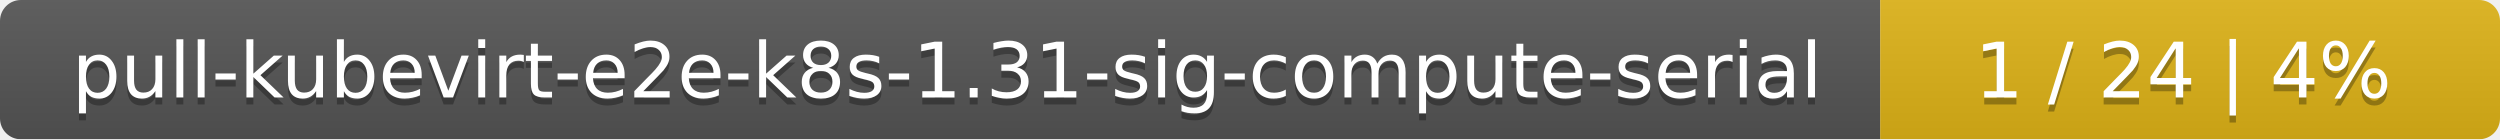
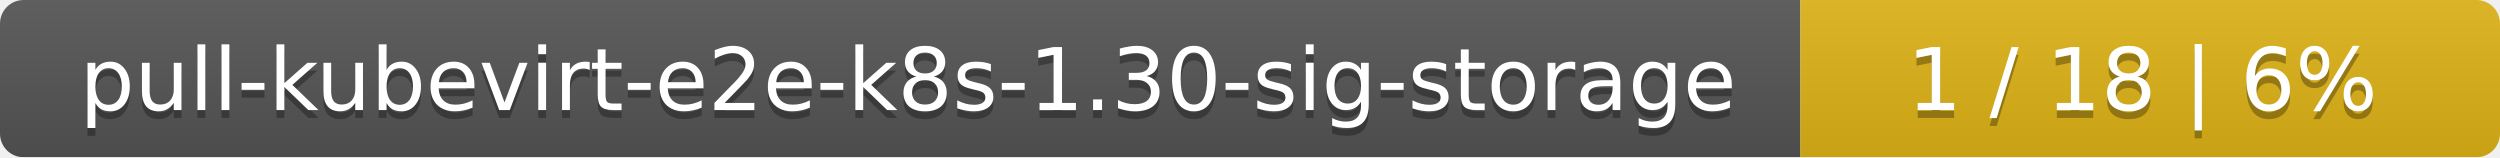
- <svg xmlns="http://www.w3.org/2000/svg" width="359" height="20">
+ <svg xmlns="http://www.w3.org/2000/svg" width="318" height="20">
  <linearGradient id="smooth" x2="0" y2="100%">
    <stop offset="0" stop-color="#bbb" stop-opacity=".1" />
    <stop offset="1" stop-opacity=".1" />
  </linearGradient>
  <mask id="round">
-     <rect width="359" height="20" rx="3" fill="#fff" />
+     <rect width="318" height="20" rx="3" fill="#fff" />
  </mask>
  <g mask="url(#round)">
-     <rect width="270" height="20" fill="#555" />
-     <rect x="270" width="89" height="20" fill="#dfb317" />
-     <rect width="359" height="20" fill="url(#smooth)" />
+     <rect width="229" height="20" fill="#555" />
+     <rect x="229" width="89" height="20" fill="#dfb317" />
+     <rect width="318" height="20" fill="url(#smooth)" />
  </g>
  <g fill="#fff" text-anchor="middle" font-family="DejaVu Sans,Verdana,Geneva,sans-serif" font-size="11">
-     <text x="136" y="15" fill="#010101" fill-opacity=".3">pull-kubevirt-e2e-k8s-1.31-sig-compute-serial</text>
-     <text x="136" y="14">pull-kubevirt-e2e-k8s-1.31-sig-compute-serial</text>
-     <text x="313.5" y="15" fill="#010101" fill-opacity=".3">1 / 24    |    4%</text>
-     <text x="313.5" y="14">1 / 24    |    4%</text>
+     <text x="115.5" y="15" fill="#010101" fill-opacity=".3">pull-kubevirt-e2e-k8s-1.30-sig-storage</text>
+     <text x="115.5" y="14">pull-kubevirt-e2e-k8s-1.30-sig-storage</text>
+     <text x="272.5" y="15" fill="#010101" fill-opacity=".3">1 / 18    |    6%</text>
+     <text x="272.5" y="14">1 / 18    |    6%</text>
  </g>
</svg>
